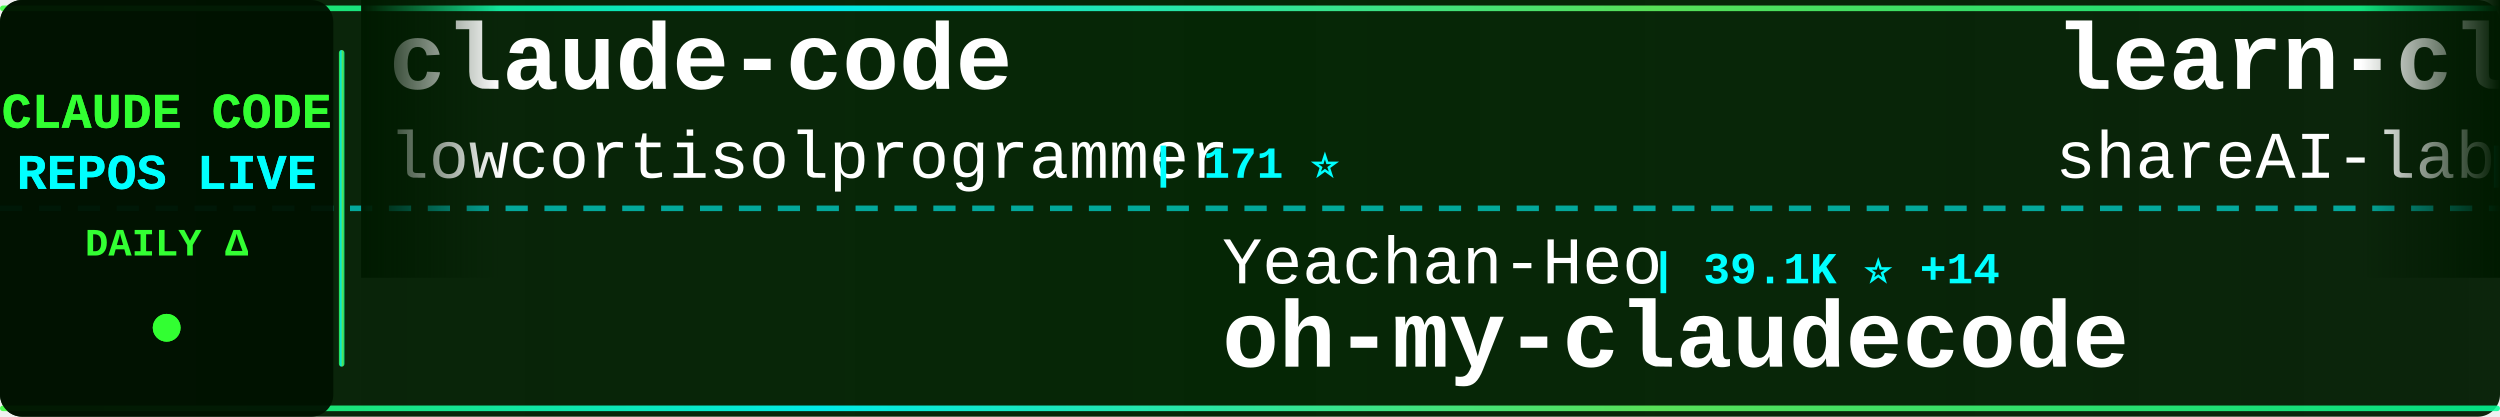
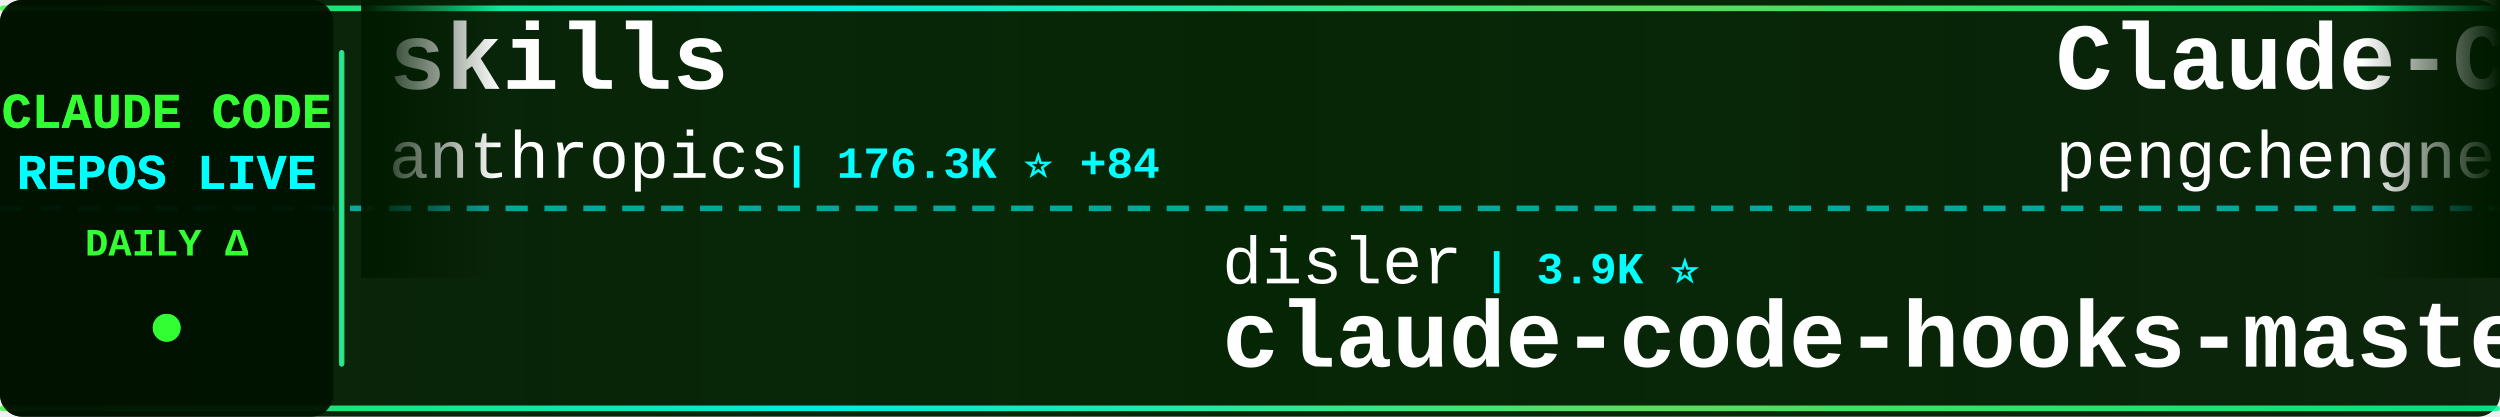
<svg xmlns="http://www.w3.org/2000/svg" width="900" height="150">
  <defs>
    <linearGradient id="tickerBg" x1="0%" y1="0%" x2="100%" y2="0%">
      <stop offset="0%" style="stop-color:#001a00;stop-opacity:0.95" />
      <stop offset="50%" style="stop-color:#002200;stop-opacity:0.98" />
      <stop offset="100%" style="stop-color:#001a00;stop-opacity:0.95" />
    </linearGradient>
    <linearGradient id="borderGrad" x1="0%" y1="0%" x2="100%" y2="0%">
      <stop offset="0%" style="stop-color:#33ff33;stop-opacity:0.85">
        <animate attributeName="stop-opacity" values="0.85;1;0.85" dur="2s" repeatCount="indefinite" />
      </stop>
      <stop offset="33%" style="stop-color:#00ffff;stop-opacity:0.9">
        <animate attributeName="stop-opacity" values="0.9;1;0.9" dur="2.2s" repeatCount="indefinite" />
      </stop>
      <stop offset="66%" style="stop-color:#66ff66;stop-opacity:0.85">
        <animate attributeName="stop-opacity" values="0.85;1;0.85" dur="1.8s" repeatCount="indefinite" />
      </stop>
      <stop offset="100%" style="stop-color:#00ff99;stop-opacity:0.85">
        <animate attributeName="stop-opacity" values="0.85;1;0.85" dur="2s" repeatCount="indefinite" />
      </stop>
    </linearGradient>
    <filter id="textGlow">
      <feGaussianBlur stdDeviation="0.1" result="coloredBlur" />
      <feMerge>
        <feMergeNode in="coloredBlur" />
        <feMergeNode in="SourceGraphic" />
      </feMerge>
    </filter>
    <filter id="metricGlow">
      <feGaussianBlur stdDeviation="0.2" result="coloredBlur" />
      <feMerge>
        <feMergeNode in="coloredBlur" />
        <feMergeNode in="SourceGraphic" />
      </feMerge>
    </filter>
    <linearGradient id="leftFade" x1="0%" y1="0%" x2="100%" y2="0%">
      <stop offset="0%" style="stop-color:#001a00;stop-opacity:1" />
      <stop offset="100%" style="stop-color:#001a00;stop-opacity:0" />
    </linearGradient>
    <linearGradient id="rightFade" x1="0%" y1="0%" x2="100%" y2="0%">
      <stop offset="0%" style="stop-color:#001a00;stop-opacity:0" />
      <stop offset="100%" style="stop-color:#001a00;stop-opacity:1" />
    </linearGradient>
  </defs>
  <rect width="900" height="150" fill="url(#tickerBg)" rx="8" />
  <rect x="0" y="2" width="900" height="2" fill="url(#borderGrad)" rx="1" />
  <rect x="0" y="146" width="900" height="2" fill="url(#borderGrad)" rx="1" />
  <line x1="0" y1="75" x2="900" y2="75" stroke="#00ffff" stroke-width="2" stroke-dasharray="8 6" opacity="0.6" />
  <rect x="0" y="0" width="120" height="150" fill="#001100" opacity="0.95" rx="8" />
  <text x="60" y="46" font-family="'Courier New', monospace" font-size="18" font-weight="bold" fill="#33ff33" text-anchor="middle" filter="url(#textGlow)">
    CLAUDE CODE
  </text>
  <text x="60" y="68" font-family="'Courier New', monospace" font-size="18" font-weight="bold" fill="#00ffff" text-anchor="middle" filter="url(#textGlow)">
    REPOS LIVE
  </text>
  <text x="60" y="92" font-family="'Courier New', monospace" font-size="14" font-weight="bold" fill="#33ff33" text-anchor="middle">
    DAILY Δ
  </text>
  <circle cx="60" cy="118" r="5" fill="#33ff33" filter="url(#metricGlow)">
    <animate attributeName="r" values="4;6;4" dur="1.5s" repeatCount="indefinite" />
    <animate attributeName="opacity" values="0.6;1;0.6" dur="1.5s" repeatCount="indefinite" />
  </circle>
  <rect x="122" y="18" width="2" height="114" fill="url(#borderGrad)" rx="1" />
  <clipPath id="tickerClip">
    <rect x="130" y="0" width="770" height="150" />
  </clipPath>
  <g clip-path="url(#tickerClip)">
    <g id="tickerItems">
      <animateTransform attributeName="transform" attributeType="XML" type="translate" from="0 0" to="-3000 0" dur="54s" repeatCount="indefinite" />
      <g transform="translate(0, 0)">
+         <text x="140" y="32" font-family="'Courier New', monospace" font-size="34" font-weight="bold" fill="#ffffff">skills</text>
+         <text x="140" y="64" font-family="'Courier New', monospace" font-size="24" font-weight="normal" fill="#ffffff" opacity="1.0">anthropics</text>
+         <text x="282" y="64" font-family="'Courier New', monospace" font-size="16" font-weight="bold" fill="#00ffff"> | 176.3K ⭐ +84</text>
+       </g>
+       <g transform="translate(300, 0)">
+         <text x="140" y="102" font-family="'Courier New', monospace" font-size="24" font-weight="normal" fill="#ffffff" opacity="1.0">disler</text>
+         <text x="234" y="102" font-family="'Courier New', monospace" font-size="16" font-weight="bold" fill="#00ffff"> | 3.9K ⭐</text>
+         <text x="140" y="132" font-family="'Courier New', monospace" font-size="34" font-weight="bold" fill="#ffffff">claude-code-hooks-master...</text>
+       </g>
+       <g transform="translate(600, 0)">
+         <text x="140" y="32" font-family="'Courier New', monospace" font-size="34" font-weight="bold" fill="#ffffff">Claude-Code</text>
+         <text x="140" y="64" font-family="'Courier New', monospace" font-size="24" font-weight="normal" fill="#ffffff" opacity="1.0">pengchengneo</text>
+         <text x="306" y="64" font-family="'Courier New', monospace" font-size="16" font-weight="bold" fill="#00ffff"> | 1.8K ⭐</text>
+       </g>
+       <g transform="translate(900, 0)">
+         <text x="140" y="102" font-family="'Courier New', monospace" font-size="24" font-weight="normal" fill="#ffffff" opacity="1.0">ccplugins</text>
+         <text x="270" y="102" font-family="'Courier New', monospace" font-size="16" font-weight="bold" fill="#00ffff"> | 938 ⭐</text>
+         <text x="140" y="132" font-family="'Courier New', monospace" font-size="34" font-weight="bold" fill="#ffffff">awesome-claude-code-plug...</text>
+       </g>
+       <g transform="translate(1200, 0)">
+         <text x="140" y="32" font-family="'Courier New', monospace" font-size="34" font-weight="bold" fill="#ffffff">Claude-Code-Usage-Monito...</text>
+         <text x="140" y="64" font-family="'Courier New', monospace" font-size="24" font-weight="normal" fill="#ffffff" opacity="1.0">Maciek-roboblog</text>
+         <text x="342" y="64" font-family="'Courier New', monospace" font-size="16" font-weight="bold" fill="#00ffff"> | 8.7K ⭐ -1</text>
+       </g>
+       <g transform="translate(1500, 0)">
+         <text x="140" y="102" font-family="'Courier New', monospace" font-size="24" font-weight="normal" fill="#ffffff" opacity="1.0">oboard</text>
+         <text x="234" y="102" font-family="'Courier New', monospace" font-size="16" font-weight="bold" fill="#00ffff"> | 3.3K ⭐</text>
+         <text x="140" y="132" font-family="'Courier New', monospace" font-size="34" font-weight="bold" fill="#ffffff">claude-code-rev</text>
+       </g>
+       <g transform="translate(1800, 0)">
        <text x="140" y="32" font-family="'Courier New', monospace" font-size="34" font-weight="bold" fill="#ffffff">claude-code</text>
        <text x="140" y="64" font-family="'Courier New', monospace" font-size="24" font-weight="normal" fill="#ffffff" opacity="1.0">lowcortisolprogrammer</text>
        <text x="414" y="64" font-family="'Courier New', monospace" font-size="16" font-weight="bold" fill="#00ffff"> | 171 ⭐</text>
      </g>
-       <g transform="translate(300, 0)">
-         <text x="140" y="102" font-family="'Courier New', monospace" font-size="24" font-weight="normal" fill="#ffffff" opacity="1.0">Yeachan-Heo</text>
-         <text x="294" y="102" font-family="'Courier New', monospace" font-size="16" font-weight="bold" fill="#00ffff"> | 39.1K ⭐ +14</text>
-         <text x="140" y="132" font-family="'Courier New', monospace" font-size="34" font-weight="bold" fill="#ffffff">oh-my-claudecode</text>
-       </g>
-       <g transform="translate(600, 0)">
-         <text x="140" y="32" font-family="'Courier New', monospace" font-size="34" font-weight="bold" fill="#ffffff">learn-claude-code</text>
-         <text x="140" y="64" font-family="'Courier New', monospace" font-size="24" font-weight="normal" fill="#ffffff" opacity="1.0">shareAI-lab</text>
-         <text x="294" y="64" font-family="'Courier New', monospace" font-size="16" font-weight="bold" fill="#00ffff"> | 76.7K ⭐ +42</text>
-       </g>
-       <g transform="translate(900, 0)">
-         <text x="140" y="102" font-family="'Courier New', monospace" font-size="24" font-weight="normal" fill="#ffffff" opacity="1.0">ochamber</text>
-         <text x="258" y="102" font-family="'Courier New', monospace" font-size="16" font-weight="bold" fill="#00ffff"> | 2 ⭐</text>
-         <text x="140" y="132" font-family="'Courier New', monospace" font-size="34" font-weight="bold" fill="#ffffff">claude-code</text>
-       </g>
-       <g transform="translate(1200, 0)">
-         <text x="140" y="32" font-family="'Courier New', monospace" font-size="34" font-weight="bold" fill="#ffffff">claude-code-action</text>
-         <text x="140" y="64" font-family="'Courier New', monospace" font-size="24" font-weight="normal" fill="#ffffff" opacity="1.0">anthropics</text>
-         <text x="282" y="64" font-family="'Courier New', monospace" font-size="16" font-weight="bold" fill="#00ffff"> | 8.9K ⭐ +2</text>
-       </g>
-       <g transform="translate(1500, 0)">
-         <text x="140" y="102" font-family="'Courier New', monospace" font-size="24" font-weight="normal" fill="#ffffff" opacity="1.0">zebbern</text>
-         <text x="246" y="102" font-family="'Courier New', monospace" font-size="16" font-weight="bold" fill="#00ffff"> | 4.6K ⭐</text>
-         <text x="140" y="132" font-family="'Courier New', monospace" font-size="34" font-weight="bold" fill="#ffffff">claude-code-guide</text>
-       </g>
-       <g transform="translate(1800, 0)">
-         <text x="140" y="32" font-family="'Courier New', monospace" font-size="34" font-weight="bold" fill="#ffffff">claude-code-system-promp...</text>
-         <text x="140" y="64" font-family="'Courier New', monospace" font-size="24" font-weight="normal" fill="#ffffff" opacity="1.0">Piebald-AI</text>
-         <text x="282" y="64" font-family="'Courier New', monospace" font-size="16" font-weight="bold" fill="#00ffff"> | 12.7K ⭐ +4</text>
-       </g>
      <g transform="translate(2100, 0)">
-         <text x="140" y="102" font-family="'Courier New', monospace" font-size="24" font-weight="normal" fill="#ffffff" opacity="1.0">RishabhK103</text>
-         <text x="294" y="102" font-family="'Courier New', monospace" font-size="16" font-weight="bold" fill="#00ffff"> | 105 ⭐</text>
-         <text x="140" y="132" font-family="'Courier New', monospace" font-size="34" font-weight="bold" fill="#ffffff">claude-code</text>
+         <text x="140" y="102" font-family="'Courier New', monospace" font-size="24" font-weight="normal" fill="#ffffff" opacity="1.0">ghuntley</text>
+         <text x="258" y="102" font-family="'Courier New', monospace" font-size="16" font-weight="bold" fill="#00ffff"> | 992 ⭐</text>
+         <text x="140" y="132" font-family="'Courier New', monospace" font-size="34" font-weight="bold" fill="#ffffff">claude-code-source-code-...</text>
      </g>
      <g transform="translate(2400, 0)">
-         <text x="140" y="32" font-family="'Courier New', monospace" font-size="34" font-weight="bold" fill="#ffffff">claude-code-best-practic...</text>
-         <text x="140" y="64" font-family="'Courier New', monospace" font-size="24" font-weight="normal" fill="#ffffff" opacity="1.0">shanraisshan</text>
-         <text x="306" y="64" font-family="'Courier New', monospace" font-size="16" font-weight="bold" fill="#00ffff"> | 65.9K ⭐ +6</text>
+         <text x="140" y="32" font-family="'Courier New', monospace" font-size="34" font-weight="bold" fill="#ffffff">claude-code</text>
+         <text x="140" y="64" font-family="'Courier New', monospace" font-size="24" font-weight="normal" fill="#ffffff" opacity="1.0">VineeTagarwaL-code</text>
+         <text x="378" y="64" font-family="'Courier New', monospace" font-size="16" font-weight="bold" fill="#00ffff"> | 274 ⭐</text>
      </g>
      <g transform="translate(2700, 0)">
-         <text x="140" y="102" font-family="'Courier New', monospace" font-size="24" font-weight="normal" fill="#ffffff" opacity="1.0">1rgs</text>
-         <text x="210" y="102" font-family="'Courier New', monospace" font-size="16" font-weight="bold" fill="#00ffff"> | 3.7K ⭐</text>
-         <text x="140" y="132" font-family="'Courier New', monospace" font-size="34" font-weight="bold" fill="#ffffff">claude-code-proxy</text>
+         <text x="140" y="102" font-family="'Courier New', monospace" font-size="24" font-weight="normal" fill="#ffffff" opacity="1.0">Alishahryar1</text>
+         <text x="306" y="102" font-family="'Courier New', monospace" font-size="16" font-weight="bold" fill="#00ffff"> | 54.9K ⭐ +56</text>
+         <text x="140" y="132" font-family="'Courier New', monospace" font-size="34" font-weight="bold" fill="#ffffff">free-claude-code</text>
      </g>
      <g transform="translate(3000, 0)">
-         <text x="140" y="32" font-family="'Courier New', monospace" font-size="34" font-weight="bold" fill="#ffffff">claude-code</text>
-         <text x="140" y="64" font-family="'Courier New', monospace" font-size="24" font-weight="normal" fill="#ffffff" opacity="1.0">lowcortisolprogrammer</text>
-         <text x="414" y="64" font-family="'Courier New', monospace" font-size="16" font-weight="bold" fill="#00ffff"> | 171 ⭐</text>
+         <text x="140" y="32" font-family="'Courier New', monospace" font-size="34" font-weight="bold" fill="#ffffff">skills</text>
+         <text x="140" y="64" font-family="'Courier New', monospace" font-size="24" font-weight="normal" fill="#ffffff" opacity="1.0">anthropics</text>
+         <text x="282" y="64" font-family="'Courier New', monospace" font-size="16" font-weight="bold" fill="#00ffff"> | 176.3K ⭐ +84</text>
      </g>
      <g transform="translate(3300, 0)">
-         <text x="140" y="102" font-family="'Courier New', monospace" font-size="24" font-weight="normal" fill="#ffffff" opacity="1.0">Yeachan-Heo</text>
-         <text x="294" y="102" font-family="'Courier New', monospace" font-size="16" font-weight="bold" fill="#00ffff"> | 39.1K ⭐ +14</text>
-         <text x="140" y="132" font-family="'Courier New', monospace" font-size="34" font-weight="bold" fill="#ffffff">oh-my-claudecode</text>
+         <text x="140" y="102" font-family="'Courier New', monospace" font-size="24" font-weight="normal" fill="#ffffff" opacity="1.0">disler</text>
+         <text x="234" y="102" font-family="'Courier New', monospace" font-size="16" font-weight="bold" fill="#00ffff"> | 3.9K ⭐</text>
+         <text x="140" y="132" font-family="'Courier New', monospace" font-size="34" font-weight="bold" fill="#ffffff">claude-code-hooks-master...</text>
      </g>
      <g transform="translate(3600, 0)">
-         <text x="140" y="32" font-family="'Courier New', monospace" font-size="34" font-weight="bold" fill="#ffffff">learn-claude-code</text>
-         <text x="140" y="64" font-family="'Courier New', monospace" font-size="24" font-weight="normal" fill="#ffffff" opacity="1.0">shareAI-lab</text>
-         <text x="294" y="64" font-family="'Courier New', monospace" font-size="16" font-weight="bold" fill="#00ffff"> | 76.7K ⭐ +42</text>
+         <text x="140" y="32" font-family="'Courier New', monospace" font-size="34" font-weight="bold" fill="#ffffff">Claude-Code</text>
+         <text x="140" y="64" font-family="'Courier New', monospace" font-size="24" font-weight="normal" fill="#ffffff" opacity="1.0">pengchengneo</text>
+         <text x="306" y="64" font-family="'Courier New', monospace" font-size="16" font-weight="bold" fill="#00ffff"> | 1.8K ⭐</text>
      </g>
      <g transform="translate(3900, 0)">
-         <text x="140" y="102" font-family="'Courier New', monospace" font-size="24" font-weight="normal" fill="#ffffff" opacity="1.0">ochamber</text>
-         <text x="258" y="102" font-family="'Courier New', monospace" font-size="16" font-weight="bold" fill="#00ffff"> | 2 ⭐</text>
-         <text x="140" y="132" font-family="'Courier New', monospace" font-size="34" font-weight="bold" fill="#ffffff">claude-code</text>
+         <text x="140" y="102" font-family="'Courier New', monospace" font-size="24" font-weight="normal" fill="#ffffff" opacity="1.0">ccplugins</text>
+         <text x="270" y="102" font-family="'Courier New', monospace" font-size="16" font-weight="bold" fill="#00ffff"> | 938 ⭐</text>
+         <text x="140" y="132" font-family="'Courier New', monospace" font-size="34" font-weight="bold" fill="#ffffff">awesome-claude-code-plug...</text>
      </g>
    </g>
  </g>
  <rect x="130" y="0" width="50" height="100" fill="url(#leftFade)" />
  <rect x="850" y="0" width="50" height="100" fill="url(#rightFade)" />
</svg>
